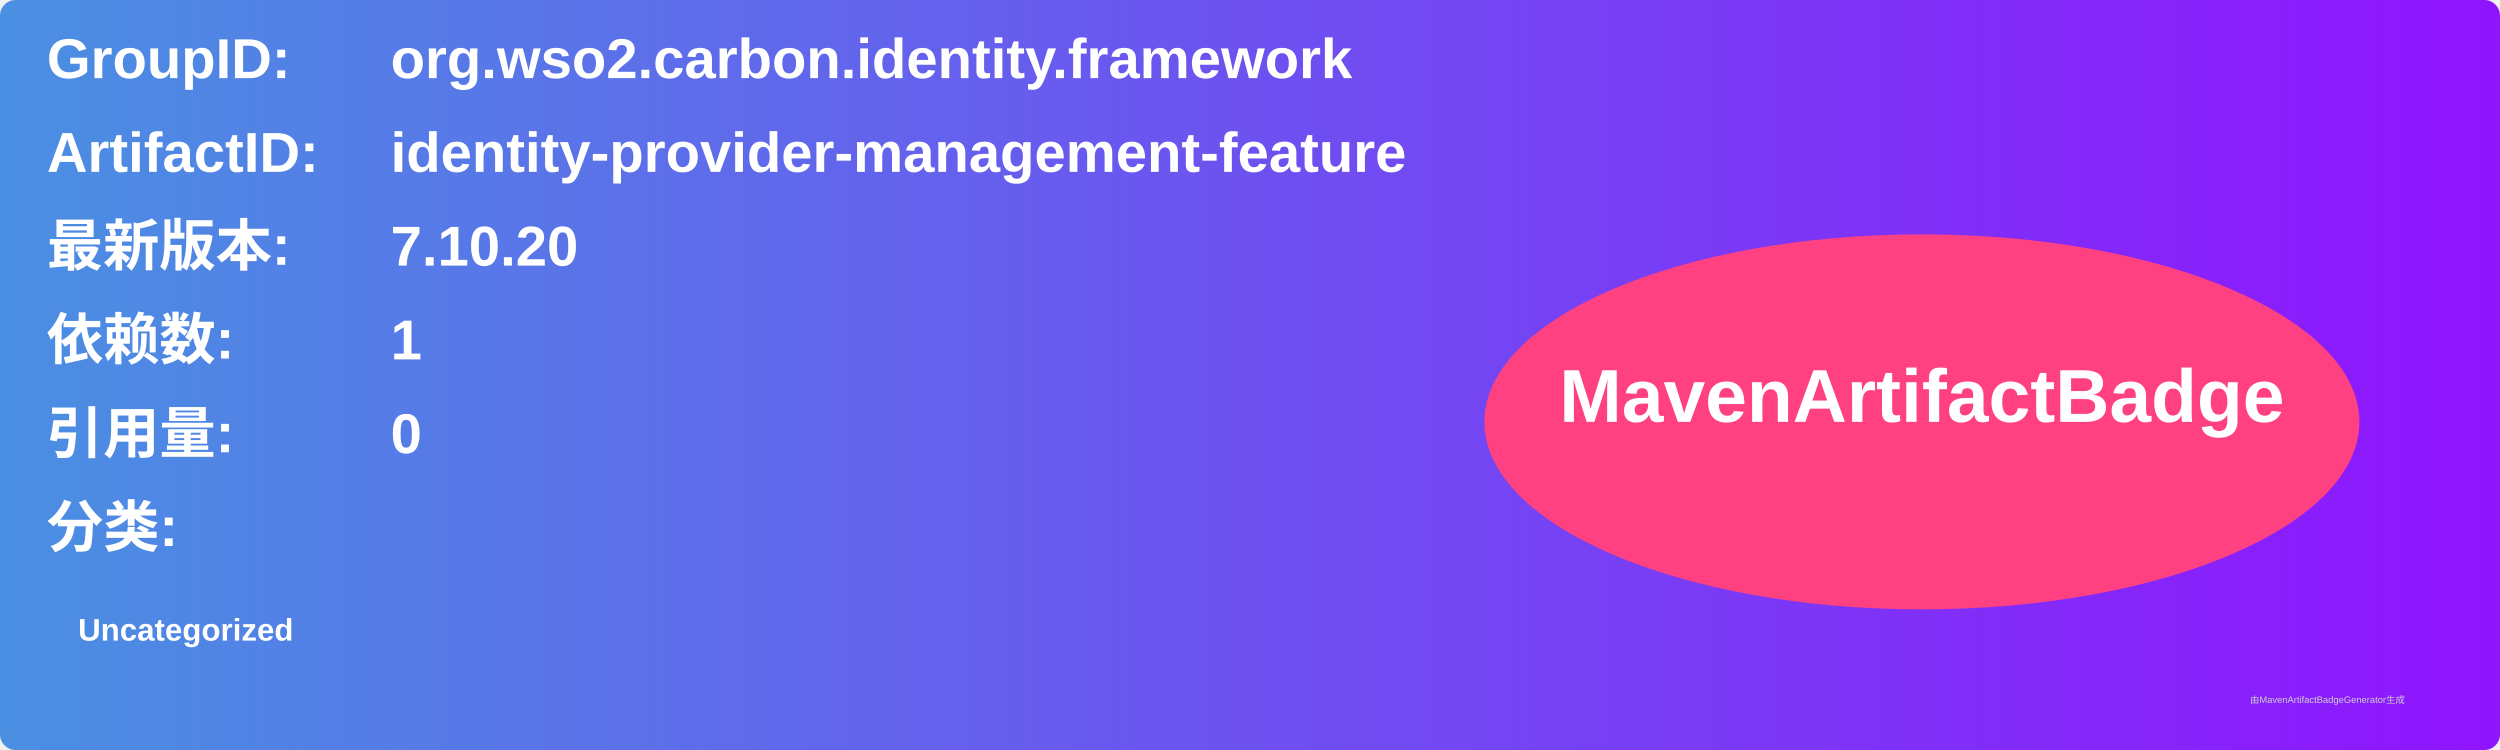
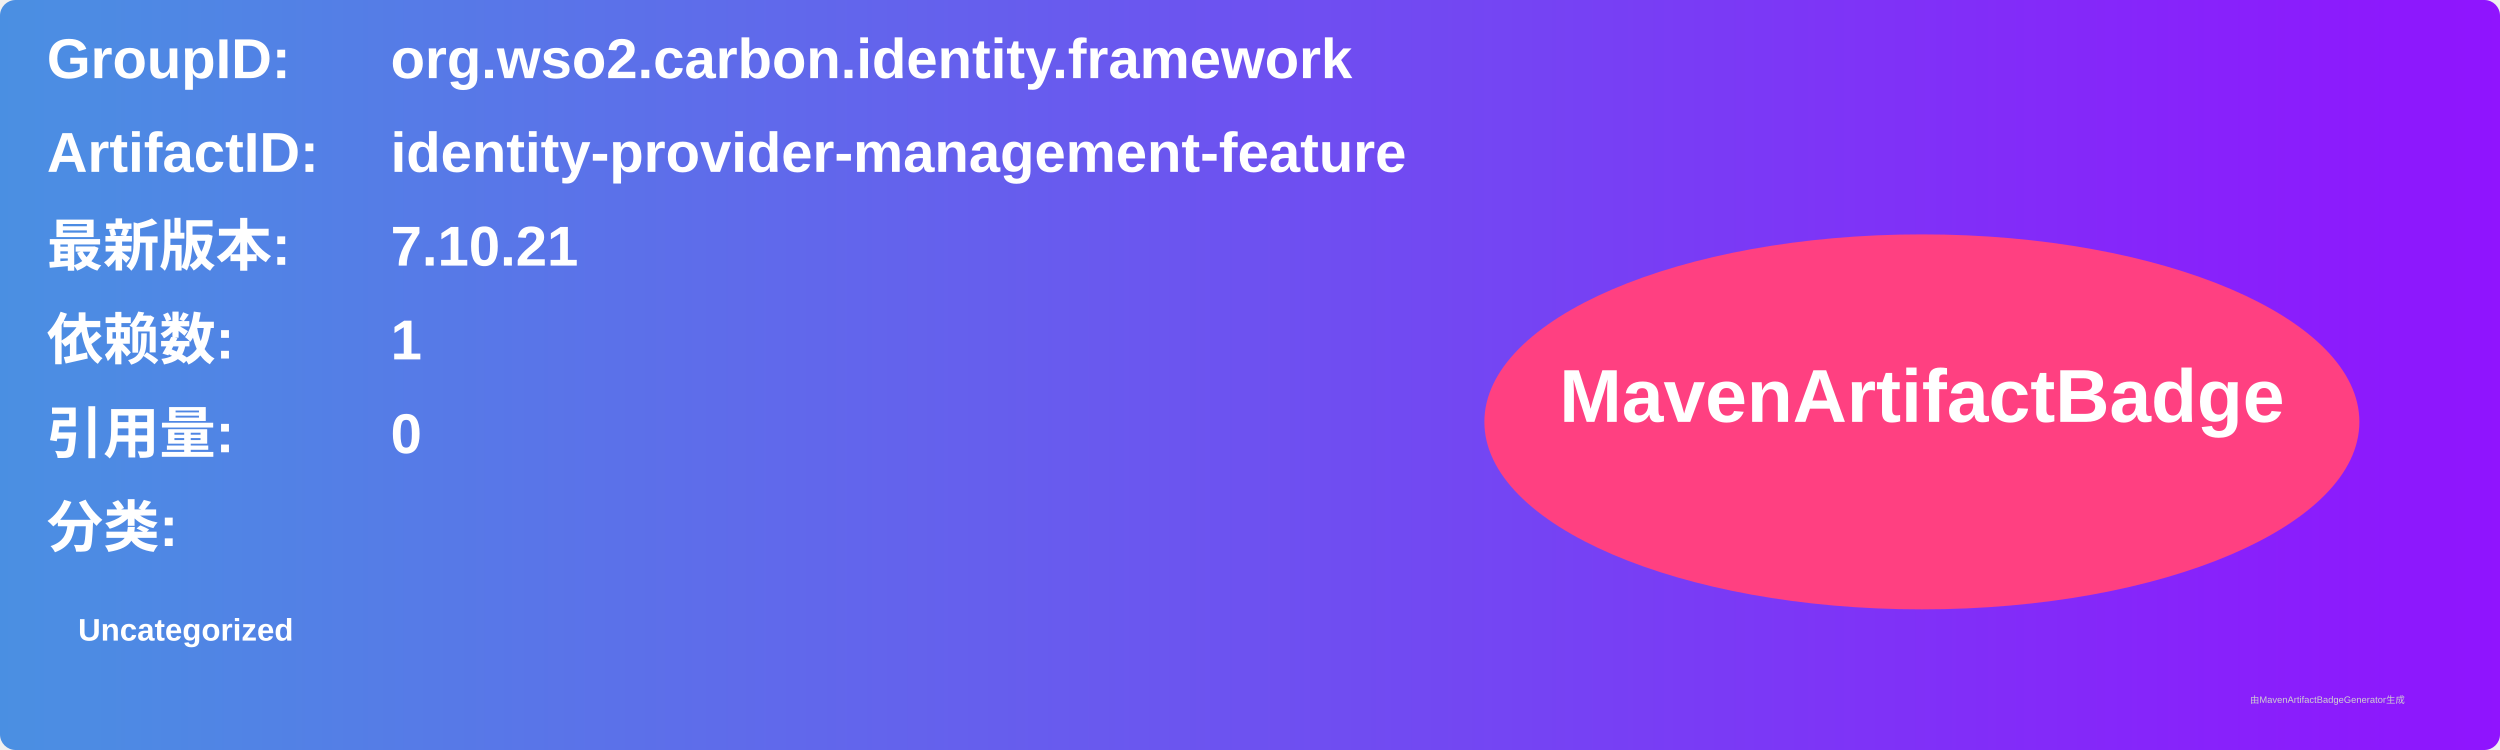
<svg xmlns="http://www.w3.org/2000/svg" width="800" height="240" viewBox="0 0 800 240">
  <linearGradient id="grad" x1="0%" y1="0%" x2="100%" y2="0%">
    <stop offset="0%" stop-color="#4a90e2" />
    <stop offset="100%" stop-color="#9013fe" />
  </linearGradient>
  <rect width="100%" height="100%" rx="5" ry="5" fill="url(#grad)" />
  <g transform="translate(15, 15)">
    <text x="0" y="10" font-family="Arial" font-size="18" fill="white" font-weight="bold" width="260">GroupID:</text>
    <text x="110" y="10" font-family="Arial" font-size="18" fill="white" font-weight="bold" width="460">org.wso2.carbon.identity.framework</text>
    <text x="0" y="40" font-family="Arial" font-size="18" fill="white" font-weight="bold" width="260">ArtifactID:</text>
    <text x="110" y="40" font-family="Arial" font-size="18" fill="white" font-weight="bold" width="460">identity-provider-management-feature</text>
    <text x="0" y="70" font-family="Arial" font-size="18" fill="white" font-weight="bold">最新版本:</text>
    <text x="110" y="70" font-family="Arial" font-size="18" fill="white" font-weight="bold">
-       <tspan font-weight="bold">7.10.20</tspan>
+       <tspan font-weight="bold">7.10.21</tspan>
    </text>
    <text x="0" y="100" font-family="Arial" font-size="18" fill="white" font-weight="bold">依赖数: </text>
    <text x="110" y="100" font-family="Arial" font-size="18" fill="white">
      <tspan font-weight="bold">1</tspan>
    </text>
    <text x="0" y="130" font-family="Arial" font-size="18" fill="white" font-weight="bold">引用量: </text>
    <text x="110" y="130" font-family="Arial" font-size="18" fill="white">
      <tspan font-weight="bold">0</tspan>
    </text>
    <text x="0" y="160" font-family="Arial" font-size="18" fill="white" font-weight="bold">分类:</text>
    <text x="10" y="190" font-family="Arial" font-size="10" fill="white">
      <tspan font-weight="bold">Uncategorized</tspan>
    </text>
    <ellipse cx="600" cy="120" rx="140" ry="60" fill="#ff4081" />
    <text x="600" y="120" text-anchor="middle" font-family="Arial" font-size="24" fill="white" font-weight="bold">MavenArtifactBadge</text>
  </g>
  <text x="720" y="225" font-family="Arial" font-size="3" fill="#d0d0d0">由MavenArtifactBadgeGenerator生成</text>
</svg>
